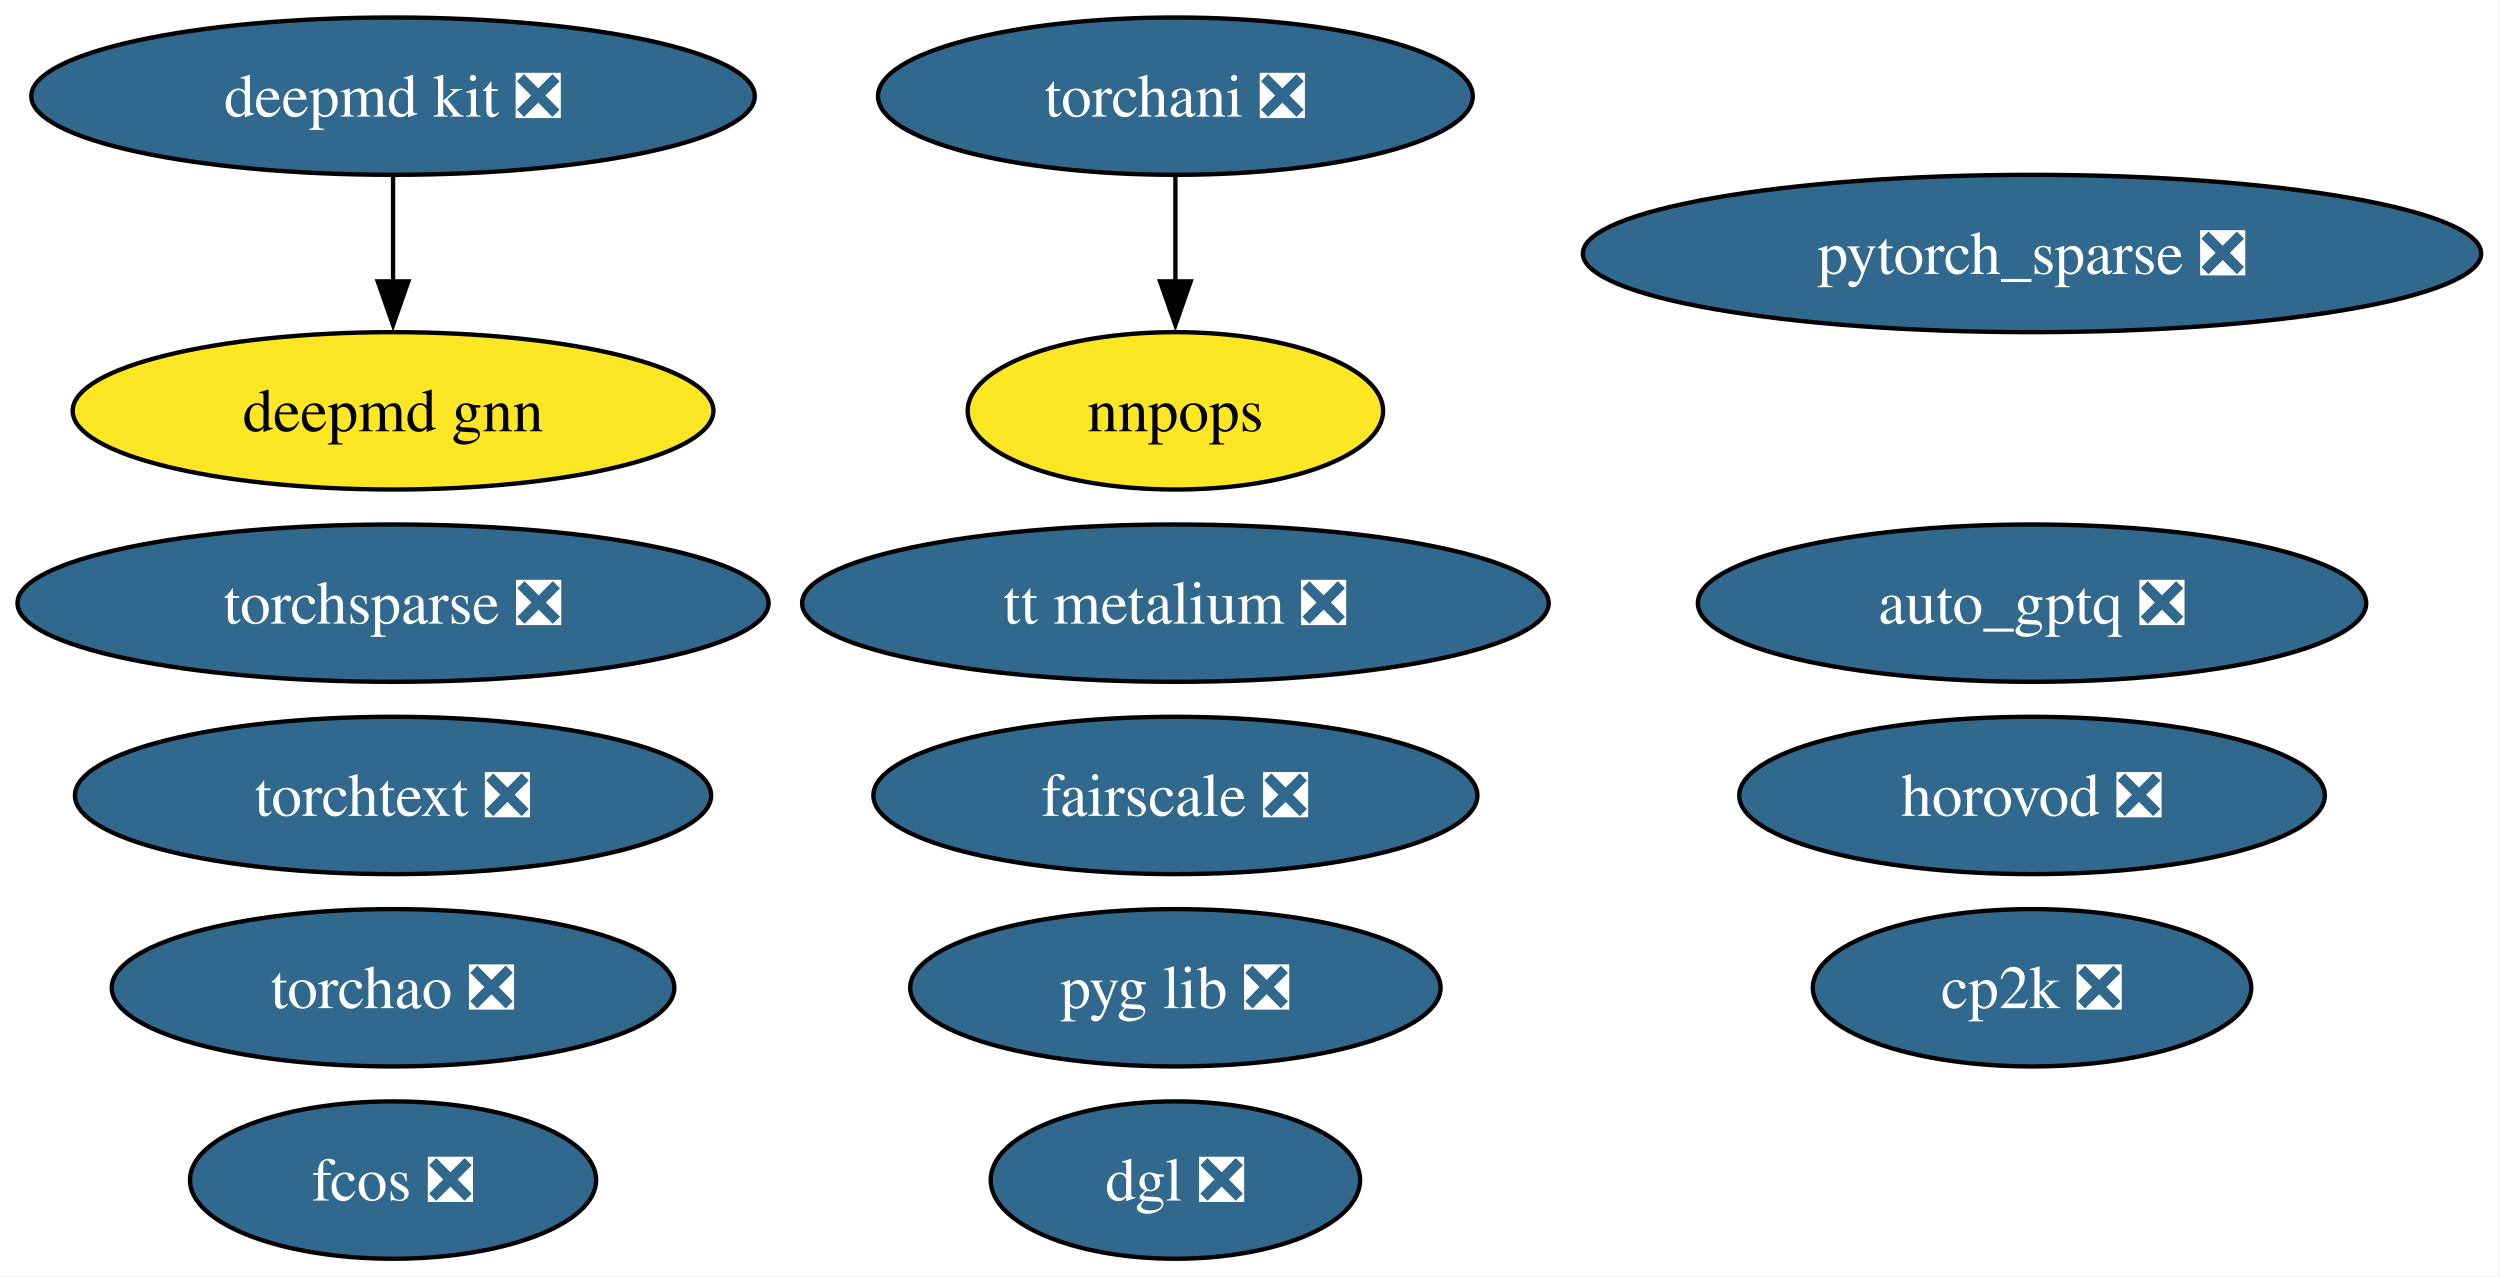
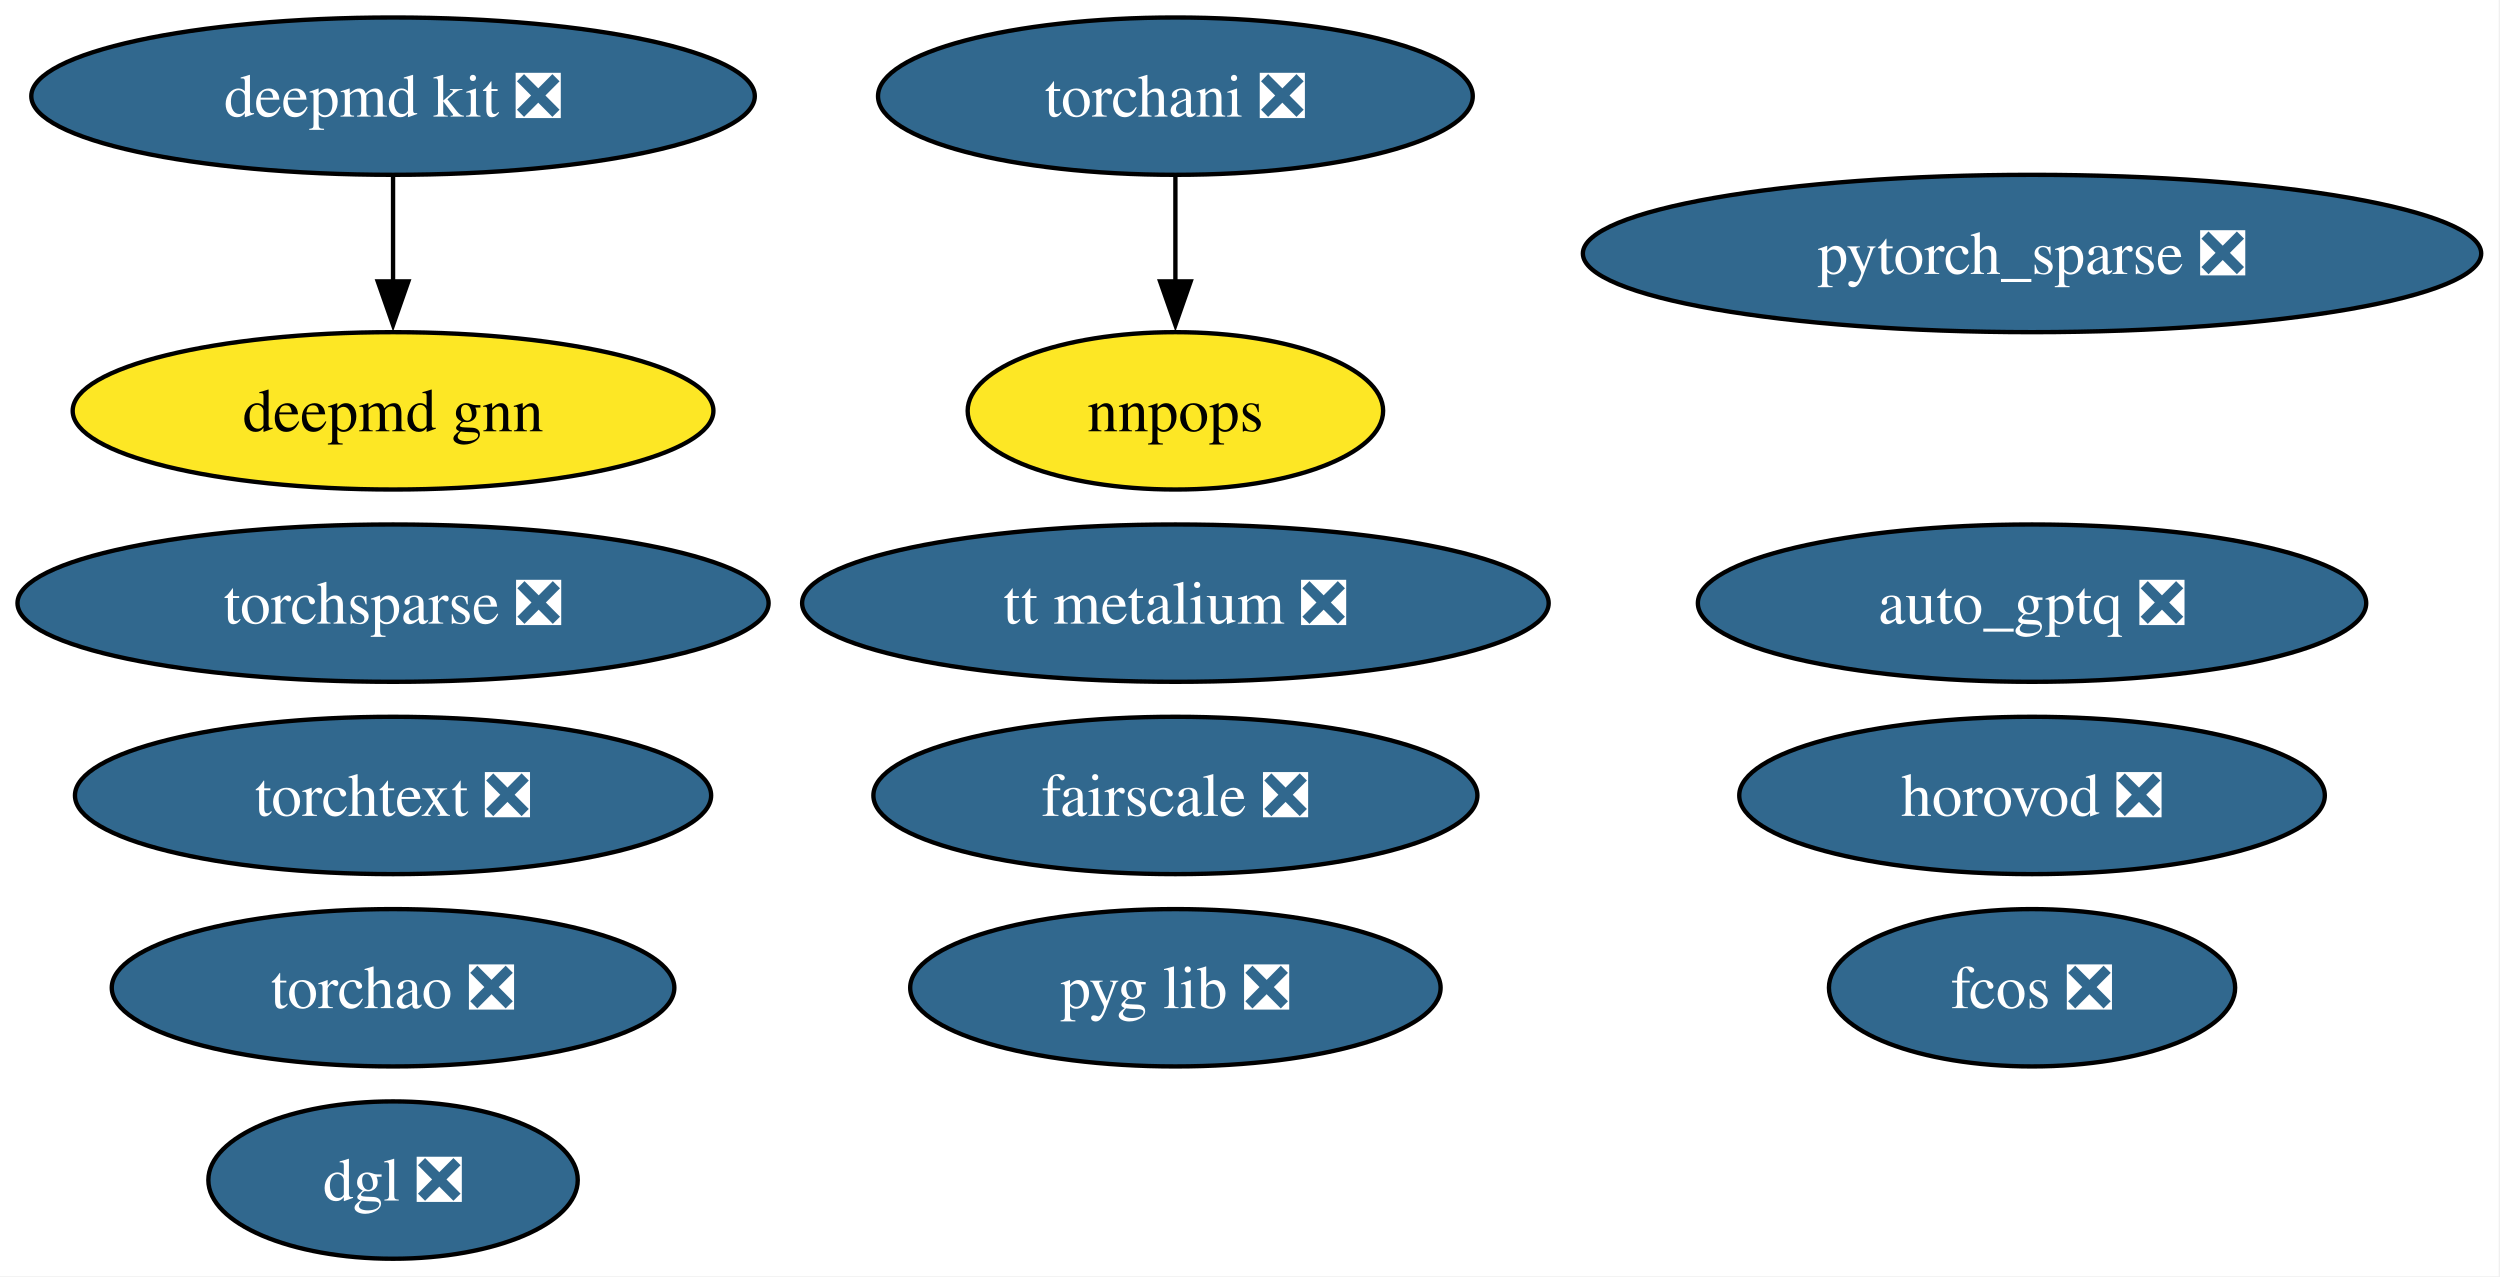
<svg xmlns="http://www.w3.org/2000/svg" xmlns:xlink="http://www.w3.org/1999/xlink" width="572pt" height="292pt" viewBox="0.00 0.00 572.00 292.00">
  <g id="graph0" class="graph" transform="scale(1 1) rotate(0) translate(4 288)">
    <polygon fill="white" stroke="none" points="-4,4 -4,-288 567.7,-288 567.7,4 -4,4" />
    <g id="node1" class="node">
      <g id="a_node1">
-         <a xlink:href="https://github.com/conda-forge/cp2k-feedstock/pull/69" xlink:title="cp2k ❎">
-           <ellipse fill="#31688e" stroke="black" cx="460.93" cy="-62" rx="50.16" ry="18" />
-           <text xml:space="preserve" text-anchor="middle" x="460.93" y="-57.33" font-family="Times,serif" font-size="14.00" fill="white">cp2k ❎</text>
-         </a>
-       </g>
-     </g>
-     <g id="node2" class="node">
-       <g id="a_node2">
        <a xlink:href="https://github.com/conda-forge/deepmd-kit-feedstock/pull/119" xlink:title="deepmd kit ❎">
          <ellipse fill="#31688e" stroke="black" cx="85.93" cy="-266" rx="82.77" ry="18" />
          <text xml:space="preserve" text-anchor="middle" x="85.93" y="-261.32" font-family="Times,serif" font-size="14.00" fill="white">deepmd kit ❎</text>
        </a>
      </g>
    </g>
-     <g id="node15" class="node">
-       <g id="a_node15">
+     <g id="node14" class="node">
+       <g id="a_node14">
        <a xlink:href="https://github.com/conda-forge/deepmd-gnn-feedstock" xlink:title="deepmd gnn">
          <ellipse fill="#fde725" stroke="black" cx="85.93" cy="-194" rx="73.3" ry="18" />
          <text xml:space="preserve" text-anchor="middle" x="85.93" y="-189.32" font-family="Times,serif" font-size="14.00">deepmd gnn</text>
        </a>
      </g>
    </g>
    <g id="edge1" class="edge">
      <path fill="none" stroke="black" d="M85.93,-247.7C85.93,-240.41 85.93,-231.73 85.93,-223.54" />
      <polygon fill="black" stroke="black" points="89.43,-223.62 85.93,-213.62 82.43,-223.62 89.43,-223.62" />
    </g>
-     <g id="node3" class="node">
-       <g id="a_node3">
+     <g id="node2" class="node">
+       <g id="a_node2">
        <a xlink:href="https://github.com/conda-forge/pytorch_sparse-feedstock/pull/77" xlink:title="pytorch_sparse ❎">
          <ellipse fill="#31688e" stroke="black" cx="460.93" cy="-230" rx="102.77" ry="18" />
          <text xml:space="preserve" text-anchor="middle" x="460.93" y="-225.32" font-family="Times,serif" font-size="14.00" fill="white">pytorch_sparse ❎</text>
        </a>
      </g>
    </g>
-     <g id="node4" class="node">
-       <g id="a_node4">
+     <g id="node3" class="node">
+       <g id="a_node3">
        <a xlink:href="https://github.com/conda-forge/torchani-feedstock/pull/56" xlink:title="torchani ❎">
          <ellipse fill="#31688e" stroke="black" cx="264.93" cy="-266" rx="68.04" ry="18" />
          <text xml:space="preserve" text-anchor="middle" x="264.93" y="-261.32" font-family="Times,serif" font-size="14.00" fill="white">torchani ❎</text>
        </a>
      </g>
    </g>
-     <g id="node8" class="node">
-       <g id="a_node8">
+     <g id="node7" class="node">
+       <g id="a_node7">
        <a xlink:href="https://github.com/conda-forge/nnpops-feedstock" xlink:title="nnpops">
          <ellipse fill="#fde725" stroke="black" cx="264.93" cy="-194" rx="47.53" ry="18" />
          <text xml:space="preserve" text-anchor="middle" x="264.93" y="-189.32" font-family="Times,serif" font-size="14.00">nnpops</text>
        </a>
      </g>
    </g>
    <g id="edge2" class="edge">
      <path fill="none" stroke="black" d="M264.93,-247.7C264.93,-240.41 264.93,-231.73 264.93,-223.54" />
      <polygon fill="black" stroke="black" points="268.43,-223.62 264.93,-213.62 261.43,-223.62 268.43,-223.62" />
    </g>
-     <g id="node5" class="node">
-       <g id="a_node5">
+     <g id="node4" class="node">
+       <g id="a_node4">
        <a xlink:href="https://github.com/conda-forge/torchsparse-feedstock/pull/45" xlink:title="torchsparse ❎">
          <ellipse fill="#31688e" stroke="black" cx="85.93" cy="-150" rx="85.93" ry="18" />
          <text xml:space="preserve" text-anchor="middle" x="85.93" y="-145.32" font-family="Times,serif" font-size="14.00" fill="white">torchsparse ❎</text>
        </a>
      </g>
    </g>
-     <g id="node6" class="node">
-       <g id="a_node6">
+     <g id="node5" class="node">
+       <g id="a_node5">
        <a xlink:href="https://github.com/conda-forge/fcos-feedstock/pull/29" xlink:title="fcos ❎">
-           <ellipse fill="#31688e" stroke="black" cx="85.93" cy="-18" rx="46.47" ry="18" />
-           <text xml:space="preserve" text-anchor="middle" x="85.93" y="-13.32" font-family="Times,serif" font-size="14.00" fill="white">fcos ❎</text>
+           <ellipse fill="#31688e" stroke="black" cx="460.93" cy="-62" rx="46.47" ry="18" />
+           <text xml:space="preserve" text-anchor="middle" x="460.93" y="-57.33" font-family="Times,serif" font-size="14.00" fill="white">fcos ❎</text>
        </a>
      </g>
    </g>
-     <g id="node7" class="node">
-       <g id="a_node7">
+     <g id="node6" class="node">
+       <g id="a_node6">
        <a xlink:href="https://github.com/conda-forge/fairscale-feedstock/pull/44" xlink:title="fairscale ❎">
          <ellipse fill="#31688e" stroke="black" cx="264.93" cy="-106" rx="69.1" ry="18" />
          <text xml:space="preserve" text-anchor="middle" x="264.93" y="-101.33" font-family="Times,serif" font-size="14.00" fill="white">fairscale ❎</text>
        </a>
      </g>
    </g>
-     <g id="node9" class="node">
-       <g id="a_node9">
+     <g id="node8" class="node">
+       <g id="a_node8">
        <a xlink:href="https://github.com/conda-forge/pyg-lib-feedstock/pull/44" xlink:title="pyg lib ❎">
          <ellipse fill="#31688e" stroke="black" cx="264.93" cy="-62" rx="60.68" ry="18" />
          <text xml:space="preserve" text-anchor="middle" x="264.93" y="-57.33" font-family="Times,serif" font-size="14.00" fill="white">pyg lib ❎</text>
        </a>
      </g>
    </g>
-     <g id="node10" class="node">
-       <g id="a_node10">
+     <g id="node9" class="node">
+       <g id="a_node9">
        <a xlink:href="https://github.com/conda-forge/torchtext-feedstock/pull/37" xlink:title="torchtext ❎">
          <ellipse fill="#31688e" stroke="black" cx="85.93" cy="-106" rx="72.78" ry="18" />
          <text xml:space="preserve" text-anchor="middle" x="85.93" y="-101.33" font-family="Times,serif" font-size="14.00" fill="white">torchtext ❎</text>
        </a>
      </g>
    </g>
-     <g id="node11" class="node">
-       <g id="a_node11">
+     <g id="node10" class="node">
+       <g id="a_node10">
        <a xlink:href="https://github.com/conda-forge/dgl-feedstock/pull/64" xlink:title="dgl ❎">
-           <ellipse fill="#31688e" stroke="black" cx="264.93" cy="-18" rx="42.26" ry="18" />
-           <text xml:space="preserve" text-anchor="middle" x="264.93" y="-13.32" font-family="Times,serif" font-size="14.00" fill="white">dgl ❎</text>
+           <ellipse fill="#31688e" stroke="black" cx="85.93" cy="-18" rx="42.26" ry="18" />
+           <text xml:space="preserve" text-anchor="middle" x="85.93" y="-13.32" font-family="Times,serif" font-size="14.00" fill="white">dgl ❎</text>
        </a>
      </g>
    </g>
-     <g id="node12" class="node">
-       <g id="a_node12">
+     <g id="node11" class="node">
+       <g id="a_node11">
        <a xlink:href="https://github.com/conda-forge/horovod-feedstock/pull/35" xlink:title="horovod ❎">
          <ellipse fill="#31688e" stroke="black" cx="460.93" cy="-106" rx="66.99" ry="18" />
          <text xml:space="preserve" text-anchor="middle" x="460.93" y="-101.33" font-family="Times,serif" font-size="14.00" fill="white">horovod ❎</text>
        </a>
      </g>
    </g>
-     <g id="node13" class="node">
-       <g id="a_node13">
+     <g id="node12" class="node">
+       <g id="a_node12">
        <a xlink:href="https://github.com/conda-forge/auto_gptq-feedstock/pull/20" xlink:title="auto_gptq ❎">
          <ellipse fill="#31688e" stroke="black" cx="460.93" cy="-150" rx="76.46" ry="18" />
          <text xml:space="preserve" text-anchor="middle" x="460.93" y="-145.32" font-family="Times,serif" font-size="14.00" fill="white">auto_gptq ❎</text>
        </a>
      </g>
    </g>
-     <g id="node14" class="node">
-       <g id="a_node14">
+     <g id="node13" class="node">
+       <g id="a_node13">
        <a xlink:href="https://github.com/conda-forge/tt-metalium-feedstock/pull/20" xlink:title="tt metalium ❎">
          <ellipse fill="#31688e" stroke="black" cx="264.93" cy="-150" rx="85.41" ry="18" />
          <text xml:space="preserve" text-anchor="middle" x="264.93" y="-145.32" font-family="Times,serif" font-size="14.00" fill="white">tt metalium ❎</text>
        </a>
      </g>
    </g>
-     <g id="node16" class="node">
-       <g id="a_node16">
+     <g id="node15" class="node">
+       <g id="a_node15">
        <a xlink:href="https://github.com/conda-forge/torchao-feedstock/pull/12" xlink:title="torchao ❎">
          <ellipse fill="#31688e" stroke="black" cx="85.93" cy="-62" rx="64.36" ry="18" />
          <text xml:space="preserve" text-anchor="middle" x="85.93" y="-57.33" font-family="Times,serif" font-size="14.00" fill="white">torchao ❎</text>
        </a>
      </g>
    </g>
  </g>
</svg>
